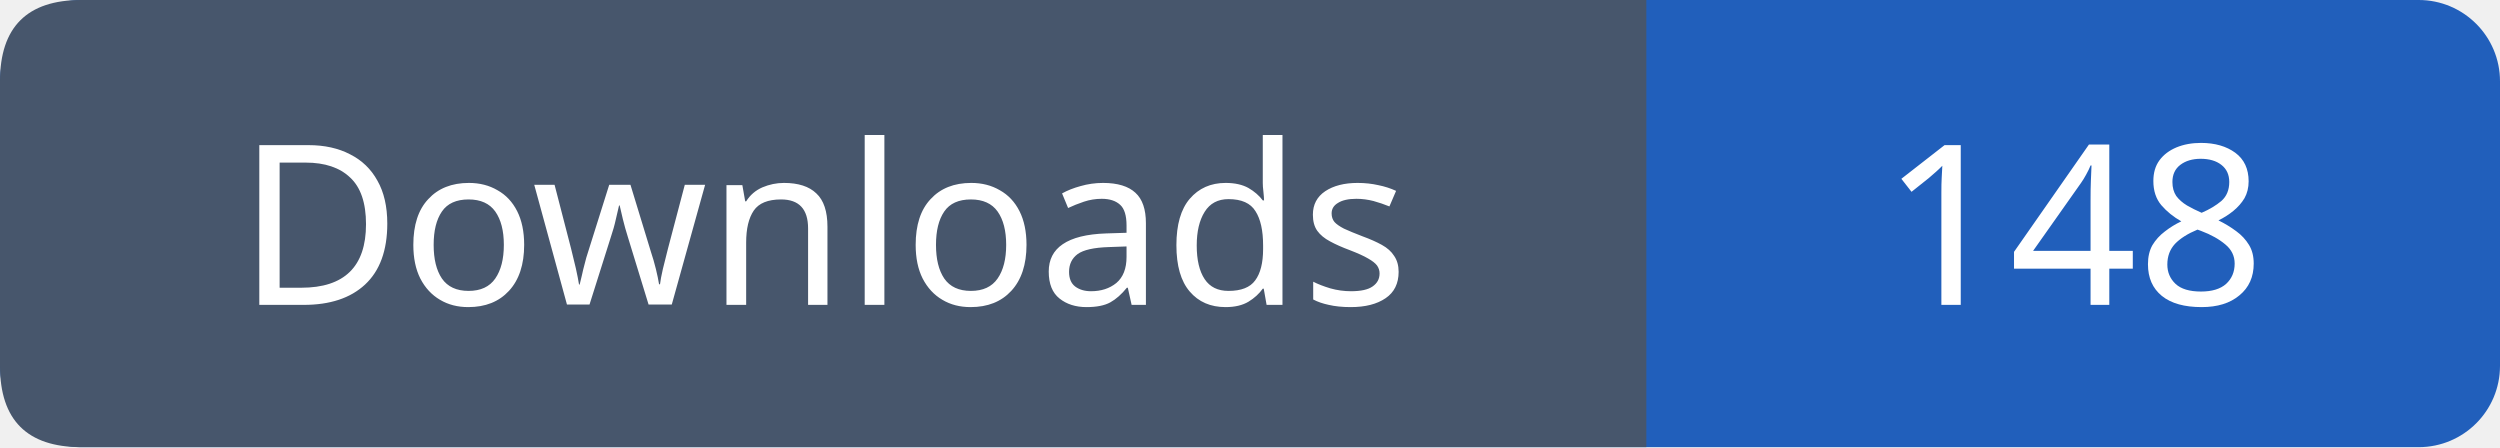
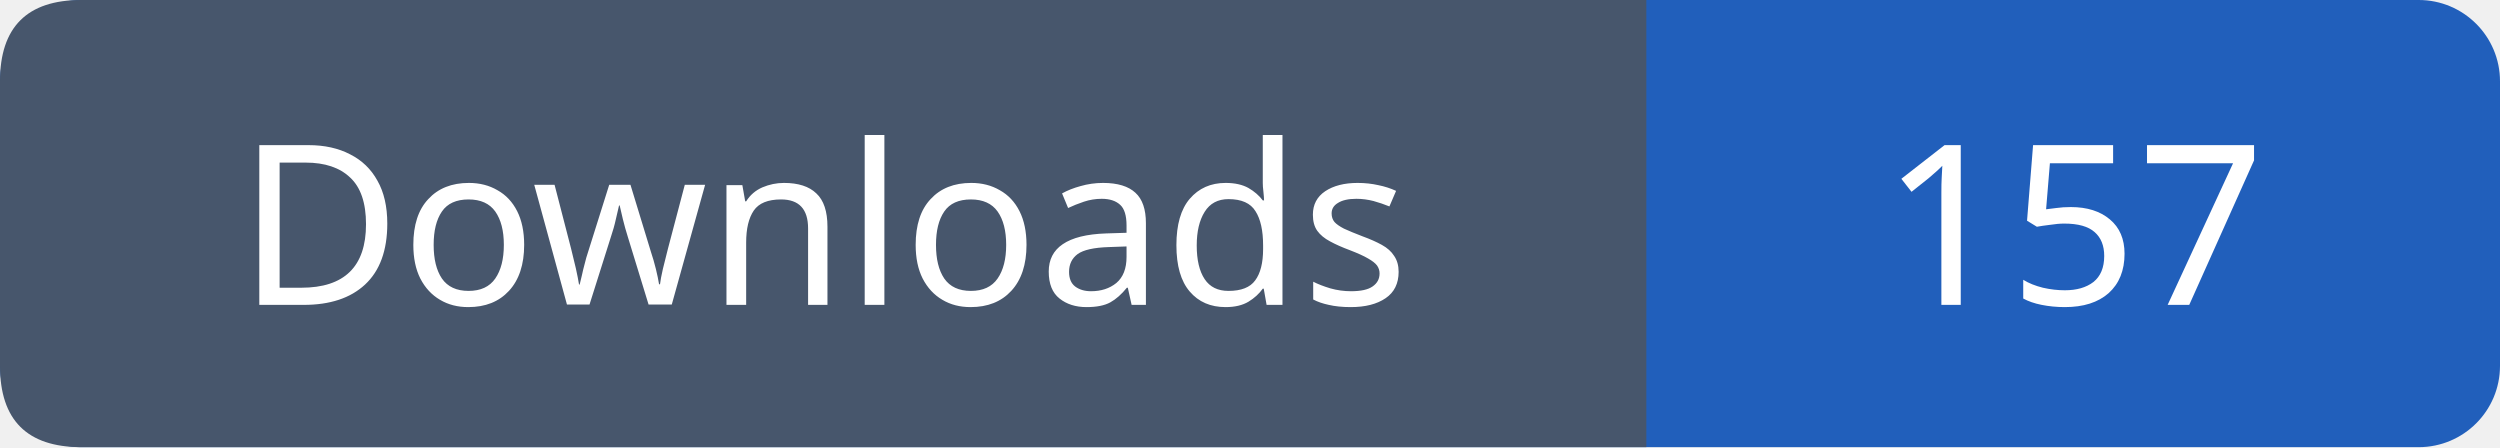
- <svg xmlns="http://www.w3.org/2000/svg" width="123" height="22" role="img" aria-label="Downloads: 148">
+ <svg xmlns="http://www.w3.org/2000/svg" width="123" height="22" role="img" aria-label="Downloads: 157">
  <rect width="123" height="22" rx="4" fill="#215fbb" />
  <path fill="#47566c" d="M4 0h77v22H4q-4 0-4-4V4q0-4 4-4" />
  <g font-family="Verdana,sans-serif" font-size="11" fill="white" text-anchor="middle">
    <text x="40.5" y="15">Downloads</text>
-     <text x="102.0" y="15">148</text>
+     <text x="102.0" y="15">157</text>
  </g>
</svg>
